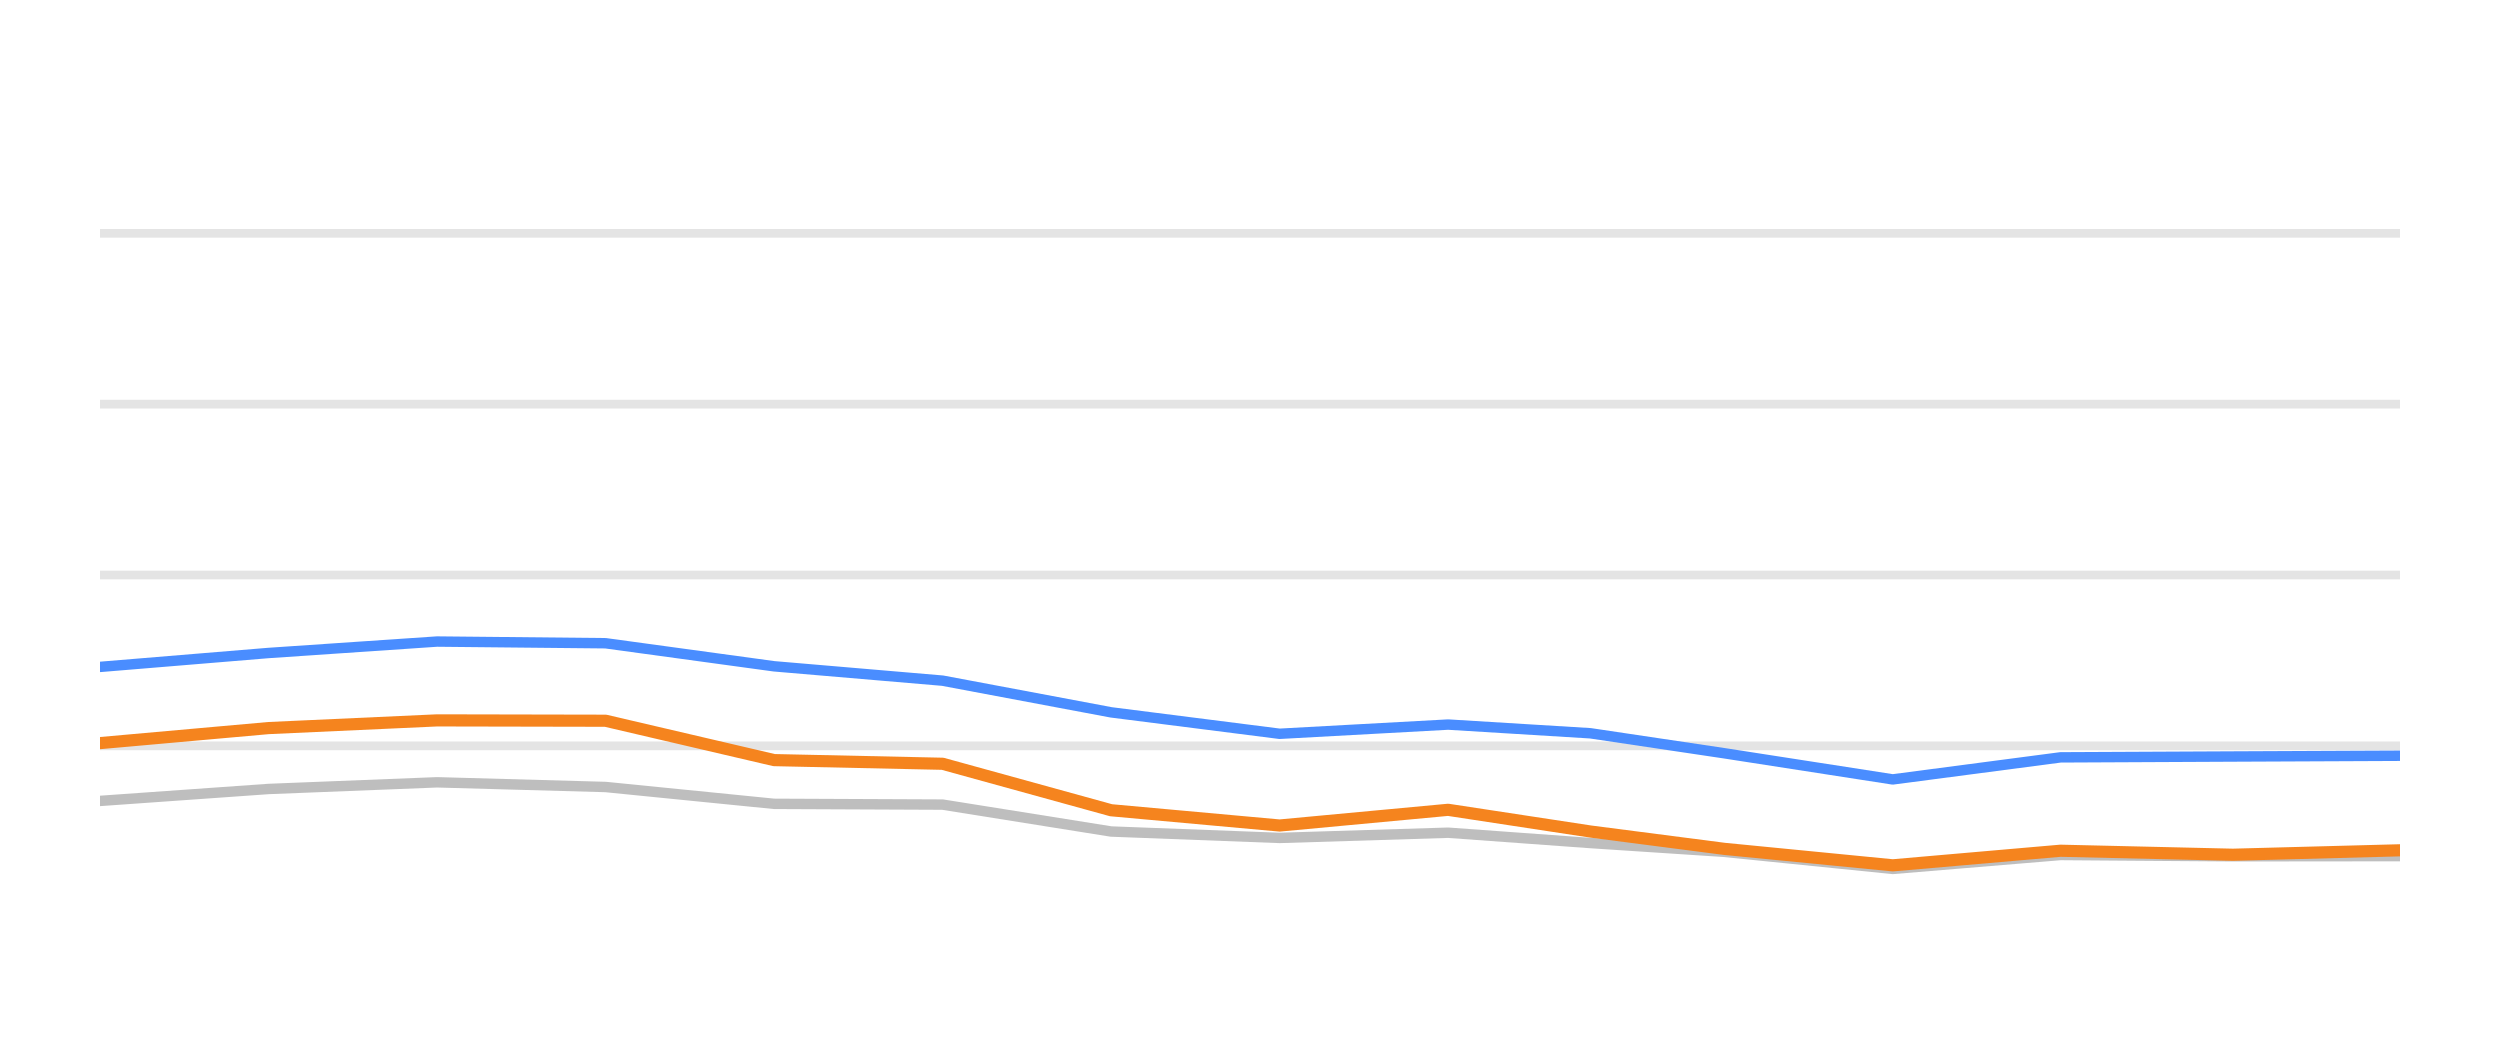
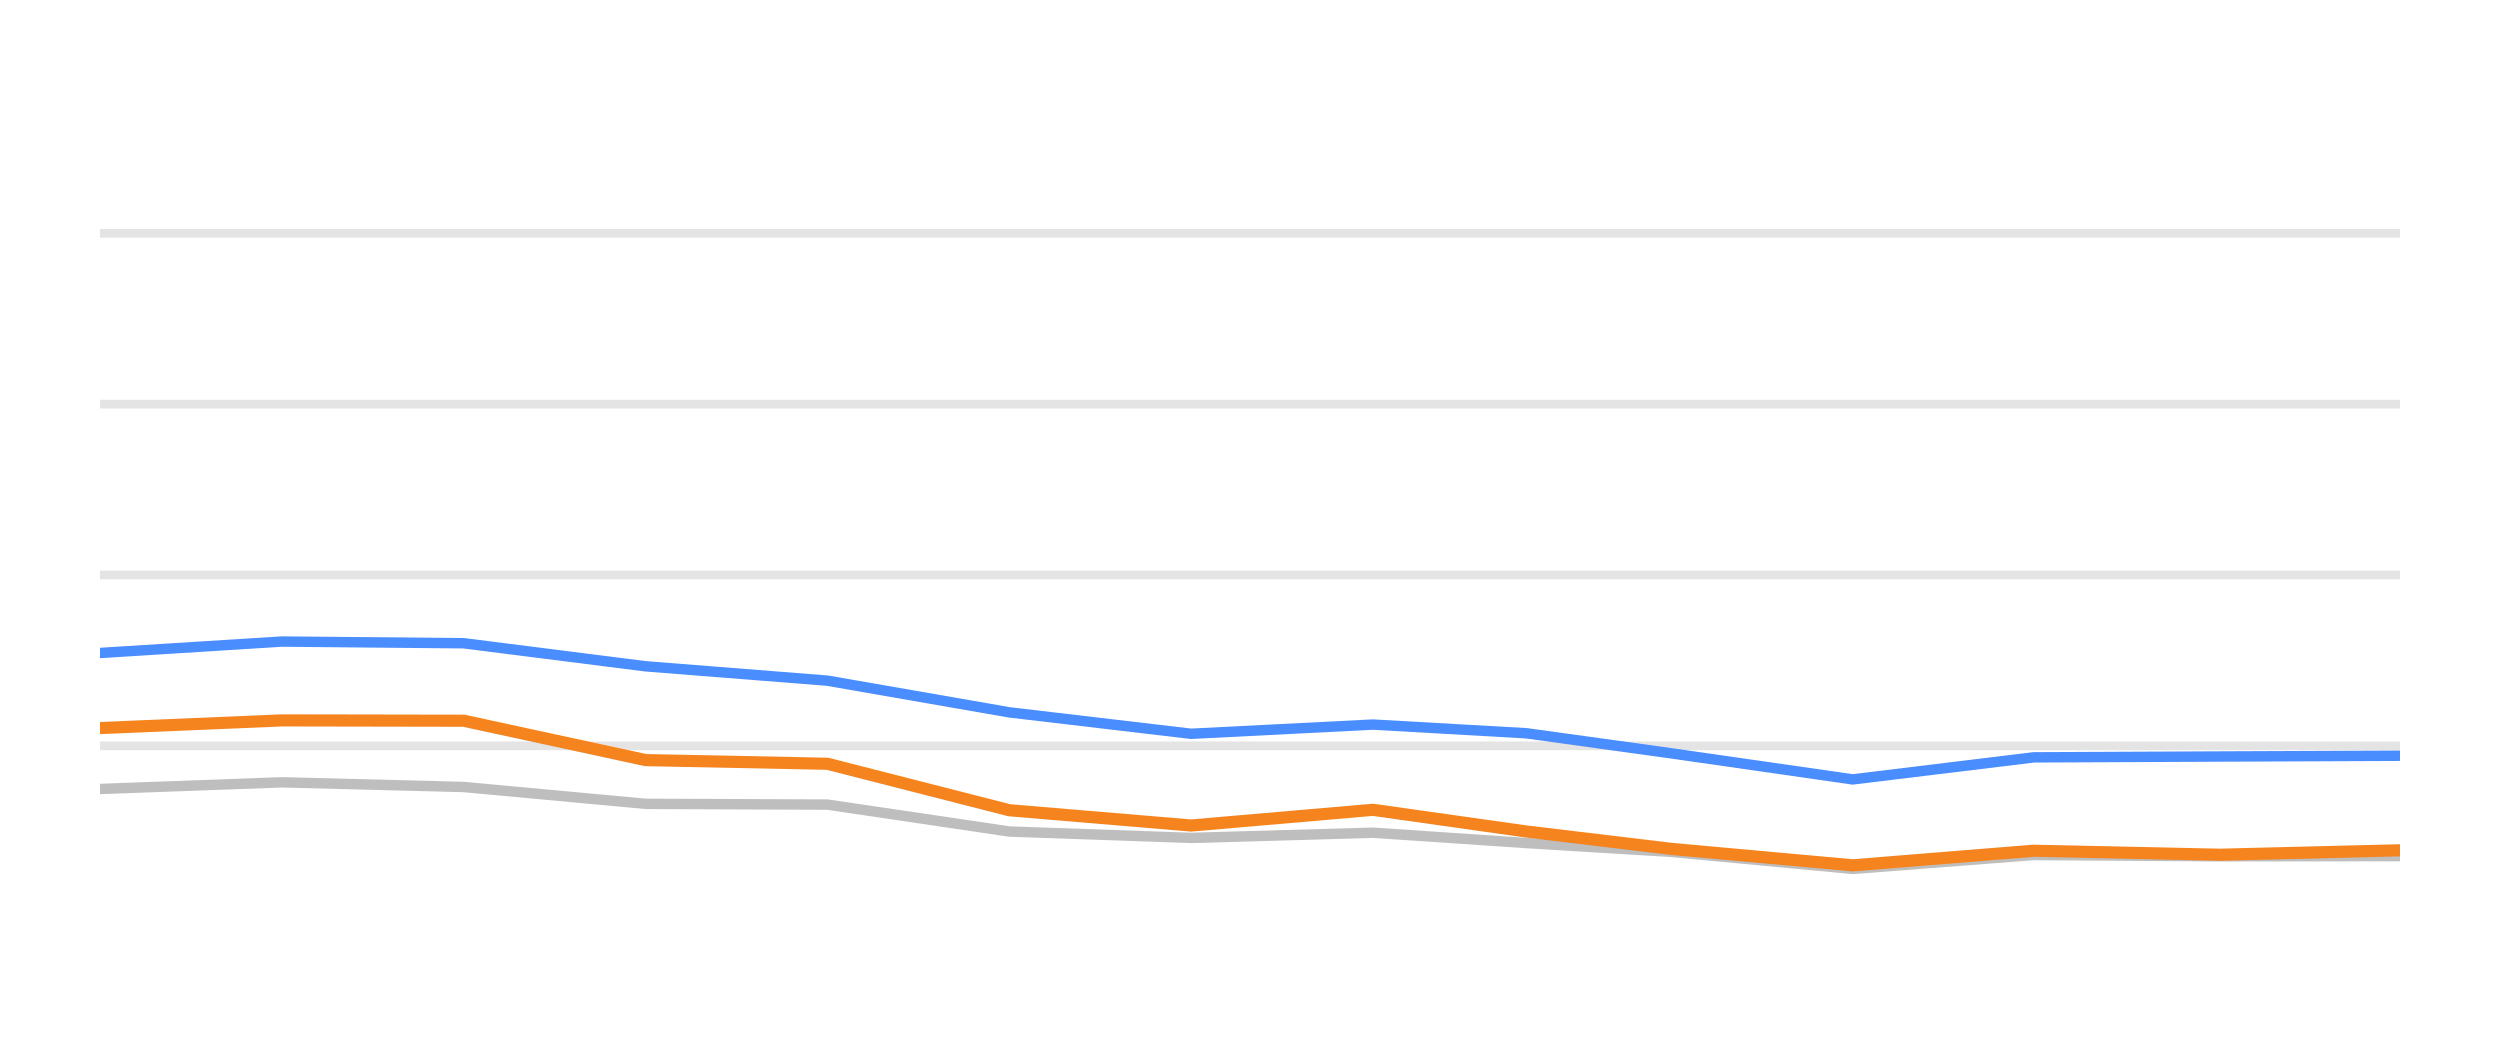
<svg xmlns="http://www.w3.org/2000/svg" width="144pt" height="60pt" viewBox="0 0 144 60" version="1.1">
  <defs>
    <style type="text/css">*{stroke-linejoin: round; stroke-linecap: butt}</style>
  </defs>
  <g id="figure_1">
    <g id="patch_1">
      <path d="M 0 60  L 144 60  L 144 0  L 0 0  L 0 60  z " style="fill: none; opacity: 0" />
    </g>
    <g id="axes_1">
      <g id="patch_2">
        <path d="M 5.76 52.8  L 138.24 52.8  L 138.24 3.6  L 5.76 3.6  L 5.76 52.8  z " style="fill: none" />
      </g>
      <g id="matplotlib.axis_1" />
      <g id="matplotlib.axis_2" />
      <g id="line2d_1">
-         <path d="M 5.76 42.96  L 138.24 42.96  " clip-path="url(#pa285033b1c)" style="fill: none; stroke: #b2b2b2; stroke-opacity: 0.35; stroke-width: 0.5; stroke-linecap: square" />
+         <path d="M 5.76 42.96  L 138.24 42.96  " clip-path="url(#pee09849c08)" style="fill: none; stroke: #b2b2b2; stroke-opacity: 0.35; stroke-width: 0.5; stroke-linecap: square" />
      </g>
      <g id="line2d_2">
-         <path d="M 5.76 33.12  L 138.24 33.12  " clip-path="url(#pa285033b1c)" style="fill: none; stroke: #b2b2b2; stroke-opacity: 0.35; stroke-width: 0.5; stroke-linecap: square" />
+         <path d="M 5.76 33.12  L 138.24 33.12  " clip-path="url(#pee09849c08)" style="fill: none; stroke: #b2b2b2; stroke-opacity: 0.35; stroke-width: 0.5; stroke-linecap: square" />
      </g>
      <g id="line2d_3">
-         <path d="M 5.76 23.28  L 138.24 23.28  " clip-path="url(#pa285033b1c)" style="fill: none; stroke: #b2b2b2; stroke-opacity: 0.35; stroke-width: 0.5; stroke-linecap: square" />
+         <path d="M 5.76 23.28  L 138.24 23.28  " clip-path="url(#pee09849c08)" style="fill: none; stroke: #b2b2b2; stroke-opacity: 0.35; stroke-width: 0.5; stroke-linecap: square" />
      </g>
      <g id="line2d_4">
-         <path d="M 5.76 13.44  L 138.24 13.44  " clip-path="url(#pa285033b1c)" style="fill: none; stroke: #b2b2b2; stroke-opacity: 0.35; stroke-width: 0.5; stroke-linecap: square" />
+         <path d="M 5.76 13.44  L 138.24 13.44  " clip-path="url(#pee09849c08)" style="fill: none; stroke: #b2b2b2; stroke-opacity: 0.35; stroke-width: 0.5; stroke-linecap: square" />
      </g>
      <g id="line2d_5">
-         <path d="M 5.76 46.133  L 15.466 45.445  L 25.173 45.061  L 34.879 45.331  L 44.586 46.301  L 54.292 46.345  L 63.998 47.895  L 73.705 48.264  L 83.411 47.964  L 91.606 48.559  L 99.319 49.066  L 109.021 50.05  L 118.685 49.248  L 128.614 49.322  L 138.24 49.312  " clip-path="url(#pa285033b1c)" style="fill: none; stroke: #bebebe; stroke-width: 0.6; stroke-linecap: round" />
+         <path d="M 5.76 45.445  L 16.234 45.061  L 26.708 45.331  L 37.181 46.301  L 47.655 46.345  L 58.129 47.895  L 68.603 48.264  L 79.076 47.964  L 87.919 48.559  L 96.242 49.066  L 106.711 50.05  L 117.139 49.248  L 127.853 49.322  L 138.24 49.312  " clip-path="url(#pee09849c08)" style="fill: none; stroke: #bebebe; stroke-width: 0.6; stroke-linecap: round" />
      </g>
      <g id="line2d_6">
-         <path d="M 5.76 38.414  L 15.466 37.612  L 25.173 36.953  L 34.879 37.051  L 44.586 38.379  L 54.292 39.206  L 63.998 41.031  L 73.705 42.266  L 83.411 41.735  L 91.606 42.237  L 99.319 43.388  L 109.021 44.894  L 118.685 43.624  L 128.614 43.575  L 138.24 43.531  " clip-path="url(#pa285033b1c)" style="fill: none; stroke: #4a8dff; stroke-width: 0.6; stroke-linecap: round" />
+         <path d="M 5.76 37.612  L 16.234 36.953  L 26.708 37.051  L 37.181 38.379  L 47.655 39.206  L 58.129 41.031  L 68.603 42.266  L 79.076 41.735  L 87.919 42.237  L 96.242 43.388  L 106.711 44.894  L 117.139 43.624  L 127.853 43.575  L 138.24 43.531  " clip-path="url(#pee09849c08)" style="fill: none; stroke: #4a8dff; stroke-width: 0.6; stroke-linecap: round" />
      </g>
      <g id="line2d_7">
-         <path d="M 5.76 42.803  L 15.466 41.937  L 25.173 41.494  L 34.879 41.514  L 44.586 43.782  L 54.292 43.993  L 63.998 46.67  L 73.705 47.55  L 83.411 46.645  L 91.606 47.895  L 99.319 48.894  L 109.021 49.843  L 118.685 49.002  L 128.614 49.233  L 138.24 48.977  " clip-path="url(#pa285033b1c)" style="fill: none; stroke: #f5841e; stroke-width: 0.7; stroke-linecap: round" />
+         <path d="M 5.76 41.937  L 16.234 41.494  L 26.708 41.514  L 37.181 43.782  L 47.655 43.993  L 58.129 46.67  L 68.603 47.55  L 79.076 46.645  L 87.919 47.895  L 96.242 48.894  L 106.711 49.843  L 117.139 49.002  L 127.853 49.233  L 138.24 48.977  " clip-path="url(#pee09849c08)" style="fill: none; stroke: #f5841e; stroke-width: 0.7; stroke-linecap: round" />
      </g>
    </g>
  </g>
  <defs>
-     <clipPath id="pa285033b1c">
+     <clipPath id="pee09849c08">
      <rect x="5.76" y="3.6" width="132.48" height="49.2" />
    </clipPath>
  </defs>
</svg>
